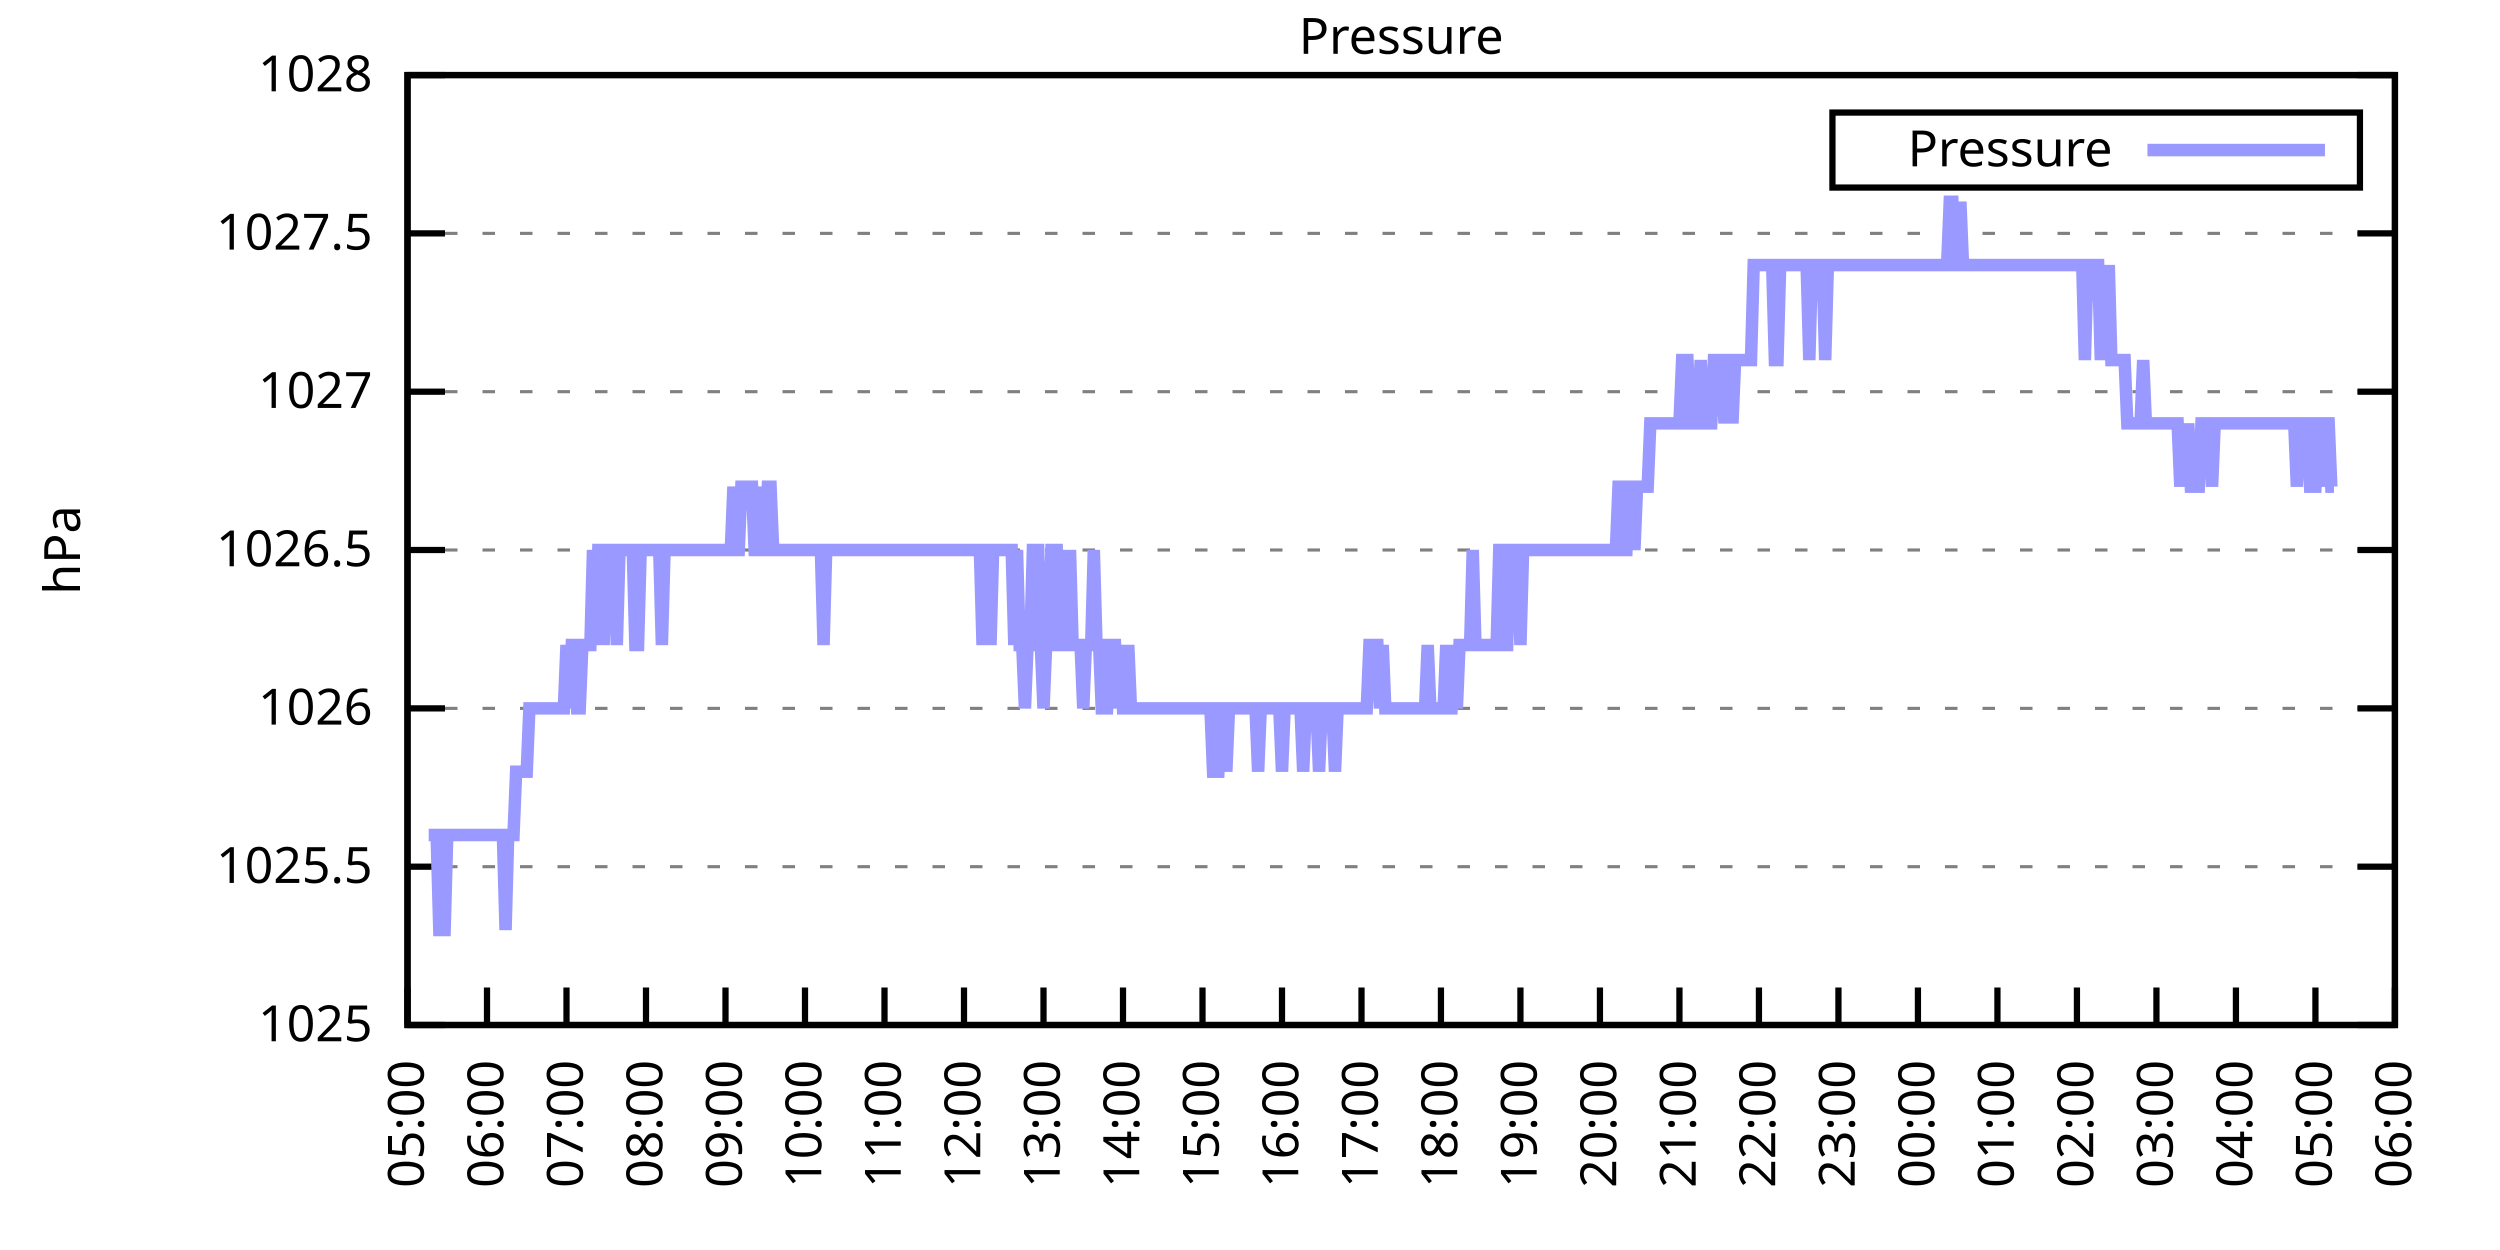
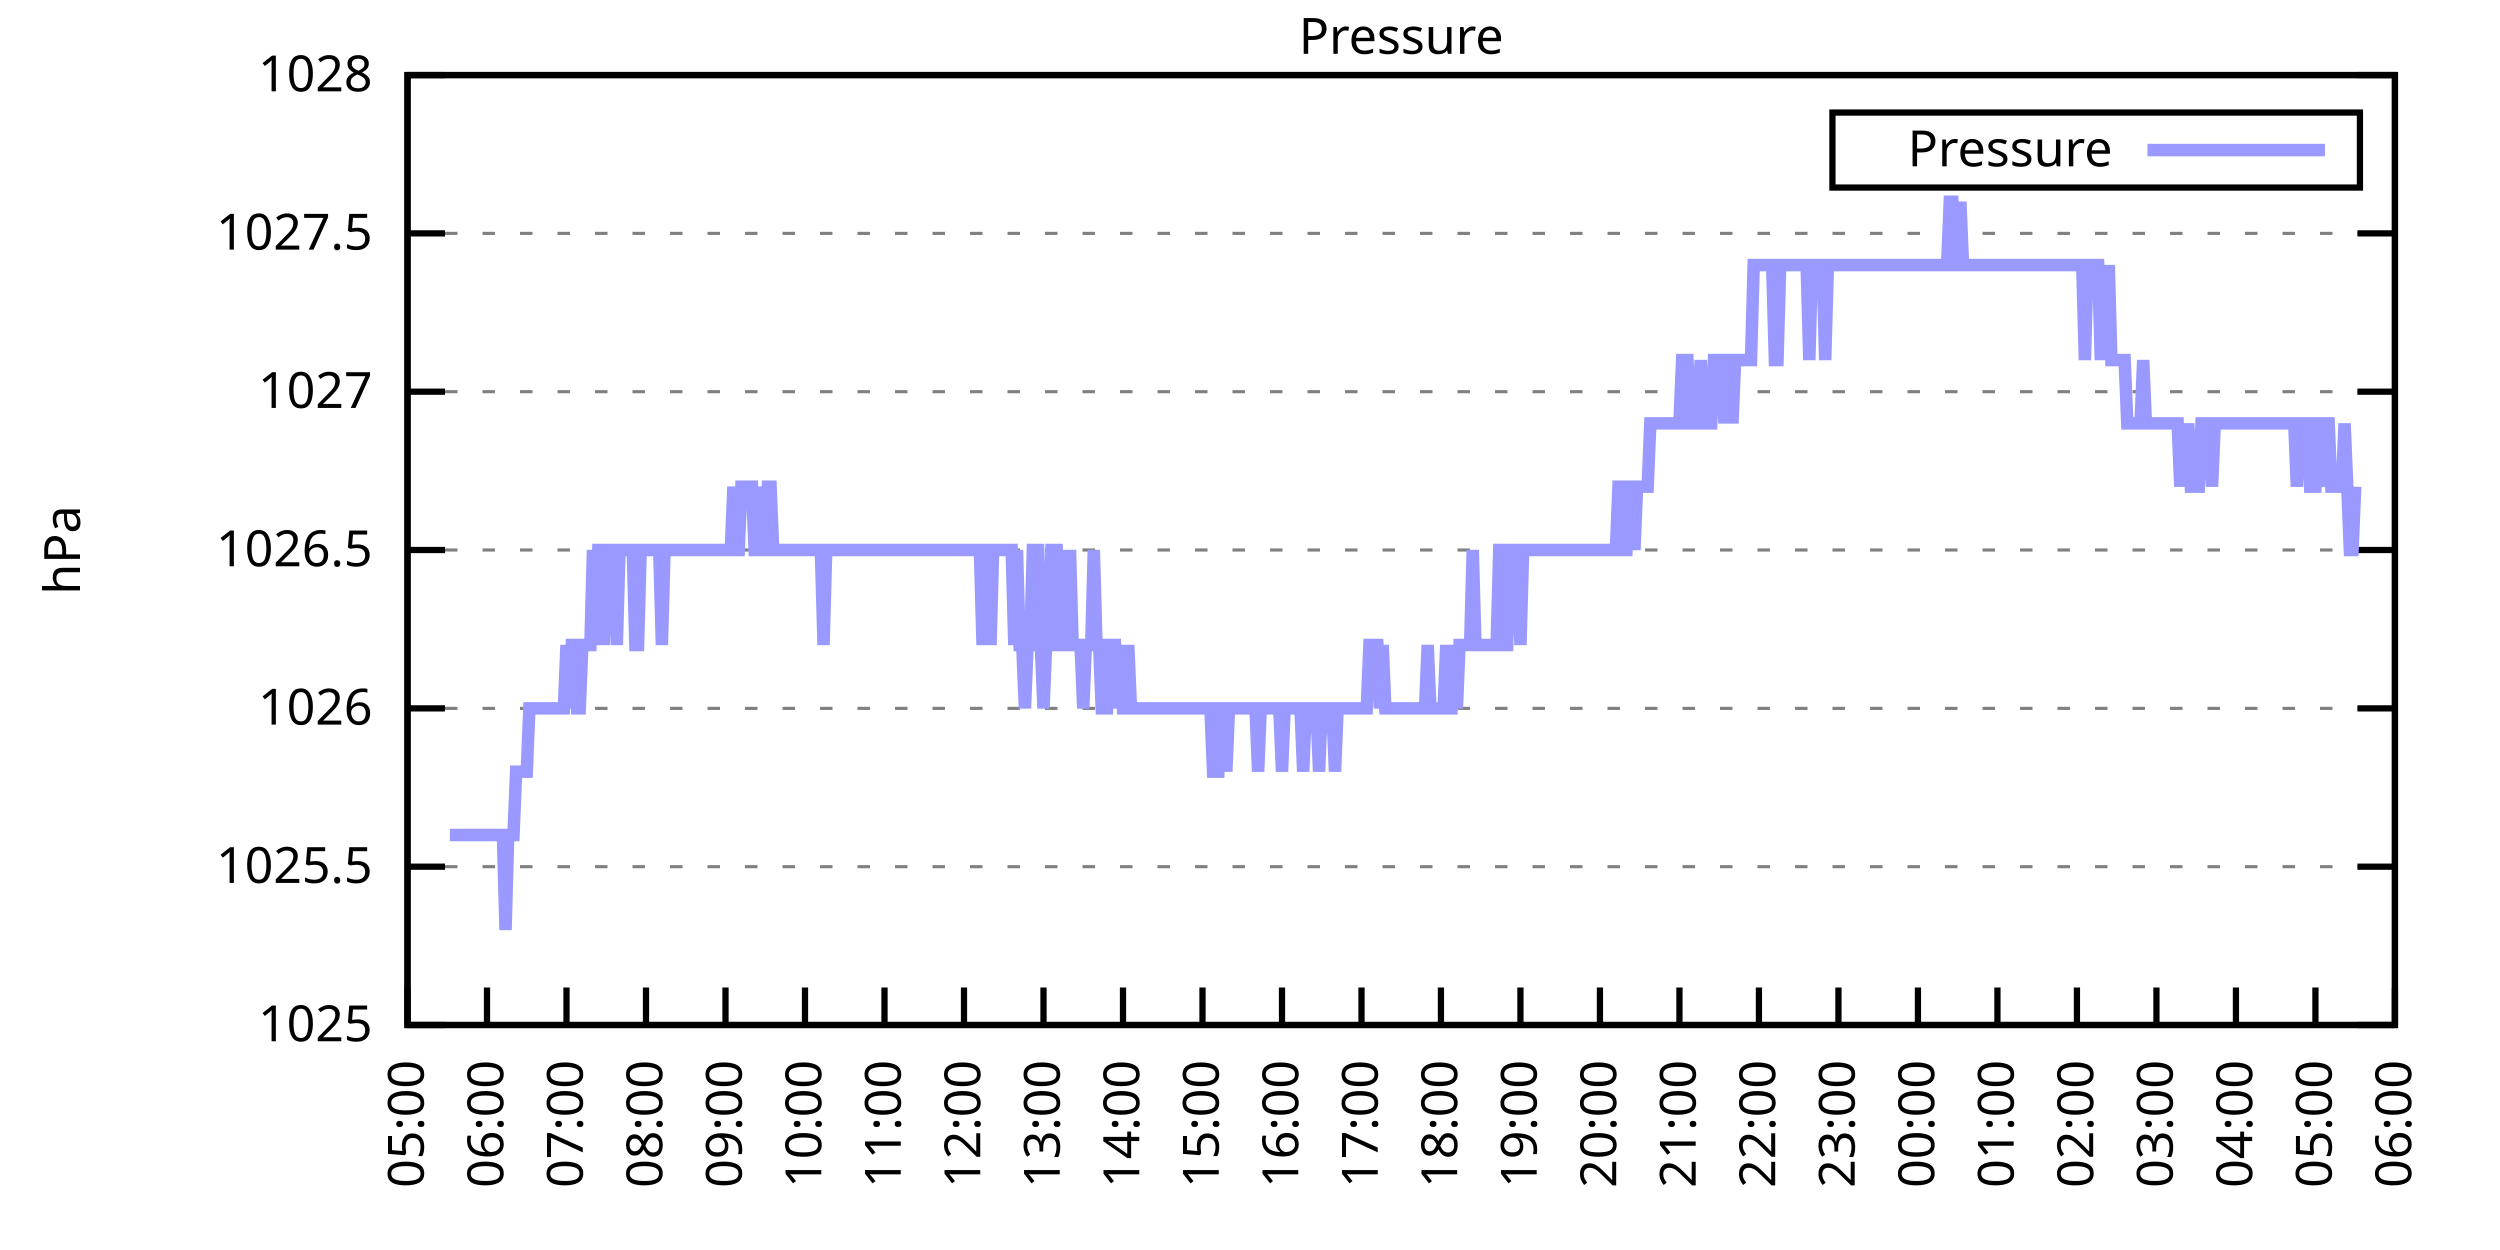
<svg xmlns="http://www.w3.org/2000/svg" xmlns:xlink="http://www.w3.org/1999/xlink" width="400" height="200" viewBox="0 0 400 200">
  <g id="gnuplot_canvas">
    <rect x="0" y="0" width="400" height="200" fill="none" />
    <defs>
      <circle id="gpDot" r="0.5" stroke-width="0.5" stroke="currentColor" />
      <path id="gpPt0" stroke-width="0.333" stroke="currentColor" d="M-1,0 h2 M0,-1 v2" />
      <path id="gpPt1" stroke-width="0.333" stroke="currentColor" d="M-1,-1 L1,1 M1,-1 L-1,1" />
      <path id="gpPt2" stroke-width="0.333" stroke="currentColor" d="M-1,0 L1,0 M0,-1 L0,1 M-1,-1 L1,1 M-1,1 L1,-1" />
      <rect id="gpPt3" stroke-width="0.333" stroke="currentColor" x="-1" y="-1" width="2" height="2" />
      <rect id="gpPt4" stroke-width="0.333" stroke="currentColor" fill="currentColor" x="-1" y="-1" width="2" height="2" />
      <circle id="gpPt5" stroke-width="0.333" stroke="currentColor" cx="0" cy="0" r="1" />
      <use xlink:href="#gpPt5" id="gpPt6" fill="currentColor" stroke="none" />
      <path id="gpPt7" stroke-width="0.333" stroke="currentColor" d="M0,-1.33 L-1.33,0.67 L1.33,0.67 z" />
      <use xlink:href="#gpPt7" id="gpPt8" fill="currentColor" stroke="none" />
      <use xlink:href="#gpPt7" id="gpPt9" stroke="currentColor" transform="rotate(180)" />
      <use xlink:href="#gpPt9" id="gpPt10" fill="currentColor" stroke="none" />
      <use xlink:href="#gpPt3" id="gpPt11" stroke="currentColor" transform="rotate(45)" />
      <use xlink:href="#gpPt11" id="gpPt12" fill="currentColor" stroke="none" />
      <path id="gpPt13" stroke-width="0.333" stroke="currentColor" d="M0,1.330 L1.265,0.411 L0.782,-1.067 L-0.782,-1.076 L-1.265,0.411 z" />
      <use xlink:href="#gpPt13" id="gpPt14" fill="currentColor" stroke="none" />
      <filter id="textbox" filterUnits="objectBoundingBox" x="0" y="0" height="1" width="1">
        <feFlood flood-color="white" flood-opacity="1" result="bgnd" />
        <feComposite in="SourceGraphic" in2="bgnd" operator="atop" />
      </filter>
      <filter id="greybox" filterUnits="objectBoundingBox" x="0" y="0" height="1" width="1">
        <feFlood flood-color="lightgrey" flood-opacity="1" result="grey" />
        <feComposite in="SourceGraphic" in2="grey" operator="atop" />
      </filter>
    </defs>
    <g fill="none" color="white" stroke="currentColor" stroke-width="1.00" stroke-linecap="butt" stroke-linejoin="miter">
</g>
    <g fill="none" color="black" stroke="currentColor" stroke-width="1.00" stroke-linecap="butt" stroke-linejoin="miter">
      <g stroke="none" shape-rendering="crispEdges">
        <polygon fill="rgb(255, 255, 255)" points="65.20,164.00 383.18,164.00 383.18,12.02 65.20,12.02 " />
      </g>
    </g>
    <g fill="none" color="black" stroke="currentColor" stroke-width="1.00" stroke-linecap="butt" stroke-linejoin="miter">
</g>
    <g fill="none" color="black" stroke="black" stroke-width="0.50" stroke-linecap="butt" stroke-linejoin="miter">
</g>
    <g fill="none" color="gray" stroke="currentColor" stroke-width="0.50" stroke-linecap="butt" stroke-linejoin="miter">
      <path stroke="gray" stroke-dasharray="2,4" class="gridline" d="M65.20,164.00 L383.19,164.00  " />
    </g>
    <g fill="none" color="gray" stroke="gray" stroke-width="1.00" stroke-linecap="butt" stroke-linejoin="miter">
</g>
    <g fill="none" color="black" stroke="currentColor" stroke-width="1.00" stroke-linecap="butt" stroke-linejoin="miter">
      <path stroke="black" d="M65.20,164.00 L71.20,164.00 M383.19,164.00 L377.19,164.00  " />
      <g transform="translate(59.60,166.60)" stroke="none" fill="black" font-family="Sans" font-size="8.00" text-anchor="end">
        <text>
          <tspan font-family="Sans"> 1025</tspan>
        </text>
      </g>
    </g>
    <g fill="none" color="black" stroke="currentColor" stroke-width="1.00" stroke-linecap="butt" stroke-linejoin="miter">
</g>
    <g fill="none" color="black" stroke="black" stroke-width="0.50" stroke-linecap="butt" stroke-linejoin="miter">
</g>
    <g fill="none" color="gray" stroke="currentColor" stroke-width="0.50" stroke-linecap="butt" stroke-linejoin="miter">
      <path stroke="gray" stroke-dasharray="2,4" class="gridline" d="M65.20,138.67 L383.19,138.67  " />
    </g>
    <g fill="none" color="gray" stroke="gray" stroke-width="1.00" stroke-linecap="butt" stroke-linejoin="miter">
</g>
    <g fill="none" color="black" stroke="currentColor" stroke-width="1.00" stroke-linecap="butt" stroke-linejoin="miter">
      <path stroke="black" d="M65.20,138.67 L71.20,138.67 M383.19,138.67 L377.19,138.67  " />
      <g transform="translate(59.60,141.27)" stroke="none" fill="black" font-family="Sans" font-size="8.00" text-anchor="end">
        <text>
          <tspan font-family="Sans"> 1025.5</tspan>
        </text>
      </g>
    </g>
    <g fill="none" color="black" stroke="currentColor" stroke-width="1.00" stroke-linecap="butt" stroke-linejoin="miter">
</g>
    <g fill="none" color="black" stroke="black" stroke-width="0.50" stroke-linecap="butt" stroke-linejoin="miter">
</g>
    <g fill="none" color="gray" stroke="currentColor" stroke-width="0.50" stroke-linecap="butt" stroke-linejoin="miter">
      <path stroke="gray" stroke-dasharray="2,4" class="gridline" d="M65.20,113.34 L383.19,113.34  " />
    </g>
    <g fill="none" color="gray" stroke="gray" stroke-width="1.00" stroke-linecap="butt" stroke-linejoin="miter">
</g>
    <g fill="none" color="black" stroke="currentColor" stroke-width="1.00" stroke-linecap="butt" stroke-linejoin="miter">
      <path stroke="black" d="M65.20,113.34 L71.20,113.34 M383.19,113.34 L377.19,113.34  " />
      <g transform="translate(59.60,115.94)" stroke="none" fill="black" font-family="Sans" font-size="8.00" text-anchor="end">
        <text>
          <tspan font-family="Sans"> 1026</tspan>
        </text>
      </g>
    </g>
    <g fill="none" color="black" stroke="currentColor" stroke-width="1.00" stroke-linecap="butt" stroke-linejoin="miter">
</g>
    <g fill="none" color="black" stroke="black" stroke-width="0.50" stroke-linecap="butt" stroke-linejoin="miter">
</g>
    <g fill="none" color="gray" stroke="currentColor" stroke-width="0.50" stroke-linecap="butt" stroke-linejoin="miter">
      <path stroke="gray" stroke-dasharray="2,4" class="gridline" d="M65.20,88.00 L383.19,88.00  " />
    </g>
    <g fill="none" color="gray" stroke="gray" stroke-width="1.00" stroke-linecap="butt" stroke-linejoin="miter">
</g>
    <g fill="none" color="black" stroke="currentColor" stroke-width="1.00" stroke-linecap="butt" stroke-linejoin="miter">
      <path stroke="black" d="M65.20,88.00 L71.20,88.00 M383.19,88.00 L377.19,88.00  " />
      <g transform="translate(59.60,90.60)" stroke="none" fill="black" font-family="Sans" font-size="8.00" text-anchor="end">
        <text>
          <tspan font-family="Sans"> 1026.5</tspan>
        </text>
      </g>
    </g>
    <g fill="none" color="black" stroke="currentColor" stroke-width="1.00" stroke-linecap="butt" stroke-linejoin="miter">
</g>
    <g fill="none" color="black" stroke="black" stroke-width="0.50" stroke-linecap="butt" stroke-linejoin="miter">
</g>
    <g fill="none" color="gray" stroke="currentColor" stroke-width="0.50" stroke-linecap="butt" stroke-linejoin="miter">
      <path stroke="gray" stroke-dasharray="2,4" class="gridline" d="M65.20,62.67 L383.19,62.67  " />
    </g>
    <g fill="none" color="gray" stroke="gray" stroke-width="1.00" stroke-linecap="butt" stroke-linejoin="miter">
</g>
    <g fill="none" color="black" stroke="currentColor" stroke-width="1.00" stroke-linecap="butt" stroke-linejoin="miter">
      <path stroke="black" d="M65.20,62.67 L71.20,62.67 M383.19,62.67 L377.19,62.67  " />
      <g transform="translate(59.60,65.27)" stroke="none" fill="black" font-family="Sans" font-size="8.00" text-anchor="end">
        <text>
          <tspan font-family="Sans"> 1027</tspan>
        </text>
      </g>
    </g>
    <g fill="none" color="black" stroke="currentColor" stroke-width="1.00" stroke-linecap="butt" stroke-linejoin="miter">
</g>
    <g fill="none" color="black" stroke="black" stroke-width="0.50" stroke-linecap="butt" stroke-linejoin="miter">
</g>
    <g fill="none" color="gray" stroke="currentColor" stroke-width="0.50" stroke-linecap="butt" stroke-linejoin="miter">
      <path stroke="gray" stroke-dasharray="2,4" class="gridline" d="M65.20,37.34 L383.19,37.34  " />
    </g>
    <g fill="none" color="gray" stroke="gray" stroke-width="1.00" stroke-linecap="butt" stroke-linejoin="miter">
</g>
    <g fill="none" color="black" stroke="currentColor" stroke-width="1.00" stroke-linecap="butt" stroke-linejoin="miter">
      <path stroke="black" d="M65.20,37.34 L71.20,37.34 M383.19,37.34 L377.19,37.34  " />
      <g transform="translate(59.60,39.94)" stroke="none" fill="black" font-family="Sans" font-size="8.00" text-anchor="end">
        <text>
          <tspan font-family="Sans"> 1027.5</tspan>
        </text>
      </g>
    </g>
    <g fill="none" color="black" stroke="currentColor" stroke-width="1.00" stroke-linecap="butt" stroke-linejoin="miter">
</g>
    <g fill="none" color="black" stroke="black" stroke-width="0.50" stroke-linecap="butt" stroke-linejoin="miter">
</g>
    <g fill="none" color="gray" stroke="currentColor" stroke-width="0.50" stroke-linecap="butt" stroke-linejoin="miter">
      <path stroke="gray" stroke-dasharray="2,4" class="gridline" d="M65.20,12.01 L383.19,12.01  " />
    </g>
    <g fill="none" color="gray" stroke="gray" stroke-width="1.00" stroke-linecap="butt" stroke-linejoin="miter">
</g>
    <g fill="none" color="black" stroke="currentColor" stroke-width="1.00" stroke-linecap="butt" stroke-linejoin="miter">
      <path stroke="black" d="M65.20,12.01 L71.20,12.01 M383.19,12.01 L377.19,12.01  " />
      <g transform="translate(59.60,14.61)" stroke="none" fill="black" font-family="Sans" font-size="8.00" text-anchor="end">
        <text>
          <tspan font-family="Sans"> 1028</tspan>
        </text>
      </g>
    </g>
    <g fill="none" color="black" stroke="currentColor" stroke-width="1.00" stroke-linecap="butt" stroke-linejoin="miter">
      <path stroke="black" d="M65.20,164.00 L65.20,158.00  " />
      <g transform="translate(67.80,169.60) rotate(270.00)" stroke="none" fill="black" font-family="Sans" font-size="8.00" text-anchor="end">
        <text>
          <tspan font-family="Sans">05:00</tspan>
        </text>
      </g>
    </g>
    <g fill="none" color="black" stroke="currentColor" stroke-width="1.00" stroke-linecap="butt" stroke-linejoin="miter">
      <path stroke="black" d="M77.92,164.00 L77.92,158.00  " />
      <g transform="translate(80.52,169.60) rotate(270.00)" stroke="none" fill="black" font-family="Sans" font-size="8.00" text-anchor="end">
        <text>
          <tspan font-family="Sans">06:00</tspan>
        </text>
      </g>
    </g>
    <g fill="none" color="black" stroke="currentColor" stroke-width="1.00" stroke-linecap="butt" stroke-linejoin="miter">
      <path stroke="black" d="M90.64,164.00 L90.64,158.00  " />
      <g transform="translate(93.24,169.60) rotate(270.00)" stroke="none" fill="black" font-family="Sans" font-size="8.00" text-anchor="end">
        <text>
          <tspan font-family="Sans">07:00</tspan>
        </text>
      </g>
    </g>
    <g fill="none" color="black" stroke="currentColor" stroke-width="1.00" stroke-linecap="butt" stroke-linejoin="miter">
      <path stroke="black" d="M103.36,164.00 L103.36,158.00  " />
      <g transform="translate(105.96,169.60) rotate(270.00)" stroke="none" fill="black" font-family="Sans" font-size="8.00" text-anchor="end">
        <text>
          <tspan font-family="Sans">08:00</tspan>
        </text>
      </g>
    </g>
    <g fill="none" color="black" stroke="currentColor" stroke-width="1.00" stroke-linecap="butt" stroke-linejoin="miter">
      <path stroke="black" d="M116.08,164.00 L116.08,158.00  " />
      <g transform="translate(118.68,169.60) rotate(270.00)" stroke="none" fill="black" font-family="Sans" font-size="8.00" text-anchor="end">
        <text>
          <tspan font-family="Sans">09:00</tspan>
        </text>
      </g>
    </g>
    <g fill="none" color="black" stroke="currentColor" stroke-width="1.00" stroke-linecap="butt" stroke-linejoin="miter">
      <path stroke="black" d="M128.80,164.00 L128.80,158.00  " />
      <g transform="translate(131.40,169.60) rotate(270.00)" stroke="none" fill="black" font-family="Sans" font-size="8.00" text-anchor="end">
        <text>
          <tspan font-family="Sans">10:00</tspan>
        </text>
      </g>
    </g>
    <g fill="none" color="black" stroke="currentColor" stroke-width="1.00" stroke-linecap="butt" stroke-linejoin="miter">
      <path stroke="black" d="M141.52,164.00 L141.52,158.00  " />
      <g transform="translate(144.12,169.60) rotate(270.00)" stroke="none" fill="black" font-family="Sans" font-size="8.00" text-anchor="end">
        <text>
          <tspan font-family="Sans">11:00</tspan>
        </text>
      </g>
    </g>
    <g fill="none" color="black" stroke="currentColor" stroke-width="1.00" stroke-linecap="butt" stroke-linejoin="miter">
      <path stroke="black" d="M154.24,164.00 L154.24,158.00  " />
      <g transform="translate(156.84,169.60) rotate(270.00)" stroke="none" fill="black" font-family="Sans" font-size="8.00" text-anchor="end">
        <text>
          <tspan font-family="Sans">12:00</tspan>
        </text>
      </g>
    </g>
    <g fill="none" color="black" stroke="currentColor" stroke-width="1.00" stroke-linecap="butt" stroke-linejoin="miter">
      <path stroke="black" d="M166.96,164.00 L166.96,158.00  " />
      <g transform="translate(169.56,169.60) rotate(270.00)" stroke="none" fill="black" font-family="Sans" font-size="8.00" text-anchor="end">
        <text>
          <tspan font-family="Sans">13:00</tspan>
        </text>
      </g>
    </g>
    <g fill="none" color="black" stroke="currentColor" stroke-width="1.00" stroke-linecap="butt" stroke-linejoin="miter">
      <path stroke="black" d="M179.68,164.00 L179.68,158.00  " />
      <g transform="translate(182.28,169.60) rotate(270.00)" stroke="none" fill="black" font-family="Sans" font-size="8.00" text-anchor="end">
        <text>
          <tspan font-family="Sans">14:00</tspan>
        </text>
      </g>
    </g>
    <g fill="none" color="black" stroke="currentColor" stroke-width="1.00" stroke-linecap="butt" stroke-linejoin="miter">
      <path stroke="black" d="M192.40,164.00 L192.40,158.00  " />
      <g transform="translate(195.00,169.60) rotate(270.00)" stroke="none" fill="black" font-family="Sans" font-size="8.00" text-anchor="end">
        <text>
          <tspan font-family="Sans">15:00</tspan>
        </text>
      </g>
    </g>
    <g fill="none" color="black" stroke="currentColor" stroke-width="1.00" stroke-linecap="butt" stroke-linejoin="miter">
      <path stroke="black" d="M205.12,164.00 L205.12,158.00  " />
      <g transform="translate(207.72,169.60) rotate(270.00)" stroke="none" fill="black" font-family="Sans" font-size="8.00" text-anchor="end">
        <text>
          <tspan font-family="Sans">16:00</tspan>
        </text>
      </g>
    </g>
    <g fill="none" color="black" stroke="currentColor" stroke-width="1.00" stroke-linecap="butt" stroke-linejoin="miter">
      <path stroke="black" d="M217.84,164.00 L217.84,158.00  " />
      <g transform="translate(220.44,169.60) rotate(270.00)" stroke="none" fill="black" font-family="Sans" font-size="8.00" text-anchor="end">
        <text>
          <tspan font-family="Sans">17:00</tspan>
        </text>
      </g>
    </g>
    <g fill="none" color="black" stroke="currentColor" stroke-width="1.00" stroke-linecap="butt" stroke-linejoin="miter">
      <path stroke="black" d="M230.55,164.00 L230.55,158.00  " />
      <g transform="translate(233.15,169.60) rotate(270.00)" stroke="none" fill="black" font-family="Sans" font-size="8.00" text-anchor="end">
        <text>
          <tspan font-family="Sans">18:00</tspan>
        </text>
      </g>
    </g>
    <g fill="none" color="black" stroke="currentColor" stroke-width="1.00" stroke-linecap="butt" stroke-linejoin="miter">
      <path stroke="black" d="M243.27,164.00 L243.27,158.00  " />
      <g transform="translate(245.87,169.60) rotate(270.00)" stroke="none" fill="black" font-family="Sans" font-size="8.00" text-anchor="end">
        <text>
          <tspan font-family="Sans">19:00</tspan>
        </text>
      </g>
    </g>
    <g fill="none" color="black" stroke="currentColor" stroke-width="1.00" stroke-linecap="butt" stroke-linejoin="miter">
      <path stroke="black" d="M255.99,164.00 L255.99,158.00  " />
      <g transform="translate(258.59,169.60) rotate(270.00)" stroke="none" fill="black" font-family="Sans" font-size="8.00" text-anchor="end">
        <text>
          <tspan font-family="Sans">20:00</tspan>
        </text>
      </g>
    </g>
    <g fill="none" color="black" stroke="currentColor" stroke-width="1.00" stroke-linecap="butt" stroke-linejoin="miter">
      <path stroke="black" d="M268.71,164.00 L268.71,158.00  " />
      <g transform="translate(271.31,169.60) rotate(270.00)" stroke="none" fill="black" font-family="Sans" font-size="8.00" text-anchor="end">
        <text>
          <tspan font-family="Sans">21:00</tspan>
        </text>
      </g>
    </g>
    <g fill="none" color="black" stroke="currentColor" stroke-width="1.00" stroke-linecap="butt" stroke-linejoin="miter">
      <path stroke="black" d="M281.43,164.00 L281.43,158.00  " />
      <g transform="translate(284.03,169.60) rotate(270.00)" stroke="none" fill="black" font-family="Sans" font-size="8.00" text-anchor="end">
        <text>
          <tspan font-family="Sans">22:00</tspan>
        </text>
      </g>
    </g>
    <g fill="none" color="black" stroke="currentColor" stroke-width="1.00" stroke-linecap="butt" stroke-linejoin="miter">
      <path stroke="black" d="M294.15,164.00 L294.15,158.00  " />
      <g transform="translate(296.75,169.60) rotate(270.00)" stroke="none" fill="black" font-family="Sans" font-size="8.00" text-anchor="end">
        <text>
          <tspan font-family="Sans">23:00</tspan>
        </text>
      </g>
    </g>
    <g fill="none" color="black" stroke="currentColor" stroke-width="1.00" stroke-linecap="butt" stroke-linejoin="miter">
      <path stroke="black" d="M306.87,164.00 L306.87,158.00  " />
      <g transform="translate(309.47,169.60) rotate(270.00)" stroke="none" fill="black" font-family="Sans" font-size="8.00" text-anchor="end">
        <text>
          <tspan font-family="Sans">00:00</tspan>
        </text>
      </g>
    </g>
    <g fill="none" color="black" stroke="currentColor" stroke-width="1.00" stroke-linecap="butt" stroke-linejoin="miter">
      <path stroke="black" d="M319.59,164.00 L319.59,158.00  " />
      <g transform="translate(322.19,169.60) rotate(270.00)" stroke="none" fill="black" font-family="Sans" font-size="8.00" text-anchor="end">
        <text>
          <tspan font-family="Sans">01:00</tspan>
        </text>
      </g>
    </g>
    <g fill="none" color="black" stroke="currentColor" stroke-width="1.00" stroke-linecap="butt" stroke-linejoin="miter">
      <path stroke="black" d="M332.31,164.00 L332.31,158.00  " />
      <g transform="translate(334.91,169.60) rotate(270.00)" stroke="none" fill="black" font-family="Sans" font-size="8.00" text-anchor="end">
        <text>
          <tspan font-family="Sans">02:00</tspan>
        </text>
      </g>
    </g>
    <g fill="none" color="black" stroke="currentColor" stroke-width="1.00" stroke-linecap="butt" stroke-linejoin="miter">
      <path stroke="black" d="M345.03,164.00 L345.03,158.00  " />
      <g transform="translate(347.63,169.60) rotate(270.00)" stroke="none" fill="black" font-family="Sans" font-size="8.00" text-anchor="end">
        <text>
          <tspan font-family="Sans">03:00</tspan>
        </text>
      </g>
    </g>
    <g fill="none" color="black" stroke="currentColor" stroke-width="1.00" stroke-linecap="butt" stroke-linejoin="miter">
      <path stroke="black" d="M357.75,164.00 L357.75,158.00  " />
      <g transform="translate(360.35,169.60) rotate(270.00)" stroke="none" fill="black" font-family="Sans" font-size="8.00" text-anchor="end">
        <text>
          <tspan font-family="Sans">04:00</tspan>
        </text>
      </g>
    </g>
    <g fill="none" color="black" stroke="currentColor" stroke-width="1.00" stroke-linecap="butt" stroke-linejoin="miter">
      <path stroke="black" d="M370.47,164.00 L370.47,158.00  " />
      <g transform="translate(373.07,169.60) rotate(270.00)" stroke="none" fill="black" font-family="Sans" font-size="8.00" text-anchor="end">
        <text>
          <tspan font-family="Sans">05:00</tspan>
        </text>
      </g>
    </g>
    <g fill="none" color="black" stroke="currentColor" stroke-width="1.00" stroke-linecap="butt" stroke-linejoin="miter">
      <path stroke="black" d="M383.19,164.00 L383.19,158.00  " />
      <g transform="translate(385.79,169.60) rotate(270.00)" stroke="none" fill="black" font-family="Sans" font-size="8.00" text-anchor="end">
        <text>
          <tspan font-family="Sans">06:00</tspan>
        </text>
      </g>
    </g>
    <g fill="none" color="black" stroke="currentColor" stroke-width="1.00" stroke-linecap="butt" stroke-linejoin="miter">
</g>
    <g fill="none" color="black" stroke="currentColor" stroke-width="1.00" stroke-linecap="butt" stroke-linejoin="miter">
      <path stroke="black" d="M65.20,12.01 L65.20,164.00 L383.19,164.00 L383.19,12.01 L65.20,12.01 Z  " />
    </g>
    <g fill="none" color="black" stroke="currentColor" stroke-width="1.00" stroke-linecap="butt" stroke-linejoin="miter">
</g>
    <g fill="none" color="black" stroke="currentColor" stroke-width="1.00" stroke-linecap="butt" stroke-linejoin="miter">
      <path stroke="black" d="M293.19,30.01 L293.19,18.01 L377.59,18.01 L377.59,30.01 L293.19,30.01 Z  " />
    </g>
    <g id="Pressure_plot_1">
      <g fill="none" color="white" stroke="black" stroke-width="2.00" stroke-linecap="butt" stroke-linejoin="miter">
</g>
      <g fill="none" color="black" stroke="currentColor" stroke-width="2.00" stroke-linecap="butt" stroke-linejoin="miter">
        <g transform="translate(337.99,26.61)" stroke="none" fill="black" font-family="Sans" font-size="8.00" text-anchor="end">
          <text>
            <tspan font-family="Sans">Pressure</tspan>
          </text>
        </g>
      </g>
      <g fill="none" color="black" stroke="currentColor" stroke-width="2.00" stroke-linecap="butt" stroke-linejoin="miter">
-         <path stroke="rgb(153, 153, 255)" d="M343.59,24.01 L371.99,24.01 M68.59,133.60 L69.02,133.60 L69.44,133.60 L69.86,133.60 L70.29,148.80 L70.71,148.80   L71.14,148.80 L71.56,133.60 L71.98,133.60 L72.41,133.60 L72.83,133.60 L73.26,133.60 L73.68,133.60 L74.10,133.60   L74.53,133.60 L74.95,133.60 L75.38,133.60 L75.80,133.60 L76.22,133.60 L76.65,133.60 L77.07,133.60 L77.50,133.60   L77.92,133.60 L78.34,133.60 L78.77,133.60 L79.19,133.60 L79.62,133.60 L80.04,133.60 L80.46,133.60 L80.89,148.80   L81.31,133.60 L81.74,133.60 L82.16,133.60 L82.58,123.47 L83.01,123.47 L83.43,123.47 L83.86,123.47 L84.28,123.47   L84.70,113.34 L85.13,113.34 L85.55,113.34 L85.98,113.34 L86.40,113.34 L86.82,113.34 L87.25,113.34 L87.67,113.34   L88.10,113.34 L88.52,113.34 L88.94,113.34 L89.37,113.34 L89.79,113.34 L90.22,113.34 L90.64,103.20 L91.06,113.34   L91.49,103.20 L91.91,103.20 L92.34,113.34 L92.76,113.34 L93.18,103.20 L93.61,103.20 L94.03,103.20 L94.46,103.20   L94.88,88.00 L95.30,103.20 L95.73,88.00 L96.15,88.00 L96.58,103.20 L97.00,88.00 L97.42,88.00 L97.85,88.00   L98.27,88.00 L98.69,103.20 L99.12,88.00 L99.54,88.00 L99.97,88.00 L100.39,88.00 L100.81,88.00 L101.24,88.00   L101.66,103.20 L102.09,103.20 L102.51,88.00 L102.93,88.00 L103.36,88.00 L103.78,88.00 L104.21,88.00 L104.63,88.00   L105.05,88.00 L105.48,88.00 L105.90,103.20 L106.33,88.00 L106.75,88.00 L107.17,88.00 L107.60,88.00 L108.02,88.00   L108.45,88.00 L108.87,88.00 L109.29,88.00 L109.72,88.00 L110.14,88.00 L110.57,88.00 L110.99,88.00 L111.41,88.00   L111.84,88.00 L112.26,88.00 L112.69,88.00 L113.11,88.00 L113.53,88.00 L113.96,88.00 L114.38,88.00 L114.81,88.00   L115.23,88.00 L115.65,88.00 L116.08,88.00 L116.50,88.00 L116.93,88.00 L117.35,77.87 L117.77,88.00 L118.20,88.00   L118.62,77.87 L119.05,77.87 L119.47,77.87 L119.89,77.87 L120.32,77.87 L120.74,88.00 L121.17,88.00 L121.59,77.87   L122.01,88.00 L122.44,88.00 L122.86,77.87 L123.29,77.87 L123.71,88.00 L124.13,88.00 L124.56,88.00 L124.98,88.00   L125.41,88.00 L125.83,88.00 L126.25,88.00 L126.68,88.00 L127.10,88.00 L127.53,88.00 L127.95,88.00 L128.37,88.00   L128.80,88.00 L129.22,88.00 L129.65,88.00 L130.07,88.00 L130.49,88.00 L130.92,88.00 L131.34,88.00 L131.77,103.20   L132.19,88.00 L132.61,88.00 L133.04,88.00 L133.46,88.00 L133.89,88.00 L134.31,88.00 L134.73,88.00 L135.16,88.00   L135.58,88.00 L136.01,88.00 L136.43,88.00 L136.85,88.00 L137.28,88.00 L137.70,88.00 L138.13,88.00 L138.55,88.00   L138.97,88.00 L139.40,88.00 L139.82,88.00 L140.25,88.00 L140.67,88.00 L141.09,88.00 L141.52,88.00 L141.94,88.00   L142.37,88.00 L142.79,88.00 L143.21,88.00 L143.64,88.00 L144.06,88.00 L144.49,88.00 L144.91,88.00 L145.33,88.00   L145.76,88.00 L146.18,88.00 L146.61,88.00 L147.03,88.00 L147.45,88.00 L147.88,88.00 L148.30,88.00 L148.73,88.00   L149.15,88.00 L149.57,88.00 L150.00,88.00 L150.42,88.00 L150.85,88.00 L151.27,88.00 L151.69,88.00 L152.12,88.00   L152.54,88.00 L152.97,88.00 L153.39,88.00 L153.81,88.00 L154.24,88.00 L154.66,88.00 L155.09,88.00 L155.51,88.00   L155.93,88.00 L156.36,88.00 L156.78,88.00 L157.21,103.20 L157.63,88.00 L158.05,88.00 L158.48,103.20 L158.90,88.00   L159.33,88.00 L159.75,88.00 L160.17,88.00 L160.60,88.00 L161.02,88.00 L161.44,88.00 L161.87,88.00 L162.29,103.20   L162.72,88.00 L163.14,103.20 L163.56,103.20 L163.99,113.34 L164.41,103.20 L164.84,103.20 L165.26,88.00 L165.68,88.00   L166.11,88.00 L166.53,103.20 L166.96,113.34 L167.38,103.20 L167.80,103.20 L168.23,88.00 L168.65,88.00 L169.08,88.00   L169.50,103.20 L169.92,103.20 L170.35,88.00 L170.77,103.20 L171.20,88.00 L171.62,103.20 L172.04,103.20 L172.47,103.20   L172.89,103.20 L173.32,113.34 L173.74,103.20 L174.16,103.20 L174.59,103.20 L175.01,88.00 L175.44,103.20 L175.86,103.20   L176.28,113.34 L176.71,113.34 L177.13,113.34 L177.56,103.20 L177.98,103.20 L178.40,103.20 L178.83,113.34 L179.25,103.20   L179.68,113.34 L180.10,113.34 L180.52,103.20 L180.95,113.34 L181.37,113.34 L181.80,113.34 L182.22,113.34 L182.64,113.34   L183.07,113.34 L183.49,113.34 L183.92,113.34 L184.34,113.34 L184.76,113.34 L185.19,113.34 L185.61,113.34 L186.04,113.34   L186.46,113.34 L186.88,113.34 L187.31,113.34 L187.73,113.34 L188.16,113.34 L188.58,113.34 L189.00,113.34 L189.43,113.34   L189.85,113.34 L190.28,113.34 L190.70,113.34 L191.12,113.34 L191.55,113.34 L191.97,113.34 L192.40,113.34 L192.82,113.34   L193.24,113.34 L193.67,113.34 L194.09,123.47 L194.52,123.47 L194.94,123.47 L195.36,113.34 L195.79,113.34 L196.21,123.47   L196.64,113.34 L197.06,113.34 L197.48,113.34 L197.91,113.34 L198.33,113.34 L198.76,113.34 L199.18,113.34 L199.60,113.34   L200.03,113.34 L200.45,113.34 L200.88,113.34 L201.30,123.47 L201.72,113.34 L202.15,113.34 L202.57,113.34 L203.00,113.34   L203.42,113.34 L203.84,113.34 L204.27,113.34 L204.69,113.34 L205.12,123.47 L205.54,113.34 L205.96,113.34 L206.39,113.34   L206.81,113.34 L207.24,113.34 L207.66,113.34 L208.08,113.34 L208.51,123.47 L208.93,113.34 L209.36,113.34 L209.78,113.34   L210.20,113.34 L210.63,113.34 L211.05,123.47 L211.48,113.34 L211.90,113.34 L212.32,113.34 L212.75,113.34 L213.17,113.34   L213.60,123.47 L214.02,113.34 L214.44,113.34 L214.87,113.34 L215.29,113.34 L215.72,113.34 L216.14,113.34 L216.56,113.34   L216.99,113.34 L217.41,113.34 L217.84,113.34 L218.26,113.34 L218.68,113.34 L219.11,103.20 L219.53,103.20 L219.96,103.20   L220.38,103.20 L220.80,113.34 L221.23,103.20 L221.65,113.34 L222.08,113.34 L222.50,113.34 L222.92,113.34 L223.35,113.34   L223.77,113.34 L224.20,113.34 L224.62,113.34 L225.04,113.34 L225.47,113.34 L225.89,113.34 L226.31,113.34 L226.74,113.34   L227.16,113.34 L227.59,113.34 L228.01,113.34 L228.43,103.20 L228.86,113.34 L229.28,113.34 L229.71,113.34 L230.13,113.34   L230.55,113.34 L230.98,113.34 L231.40,103.20 L231.83,113.34 L232.25,113.34 L232.67,103.20 L233.10,113.34 L233.52,103.20   L233.95,103.20 L234.37,103.20 L234.79,103.20 L235.22,103.20 L235.64,88.00 L236.07,103.20 L236.49,103.20 L236.91,103.20   L237.34,103.20 L237.76,103.20 L238.19,103.20 L238.61,103.20 L239.03,103.20 L239.46,103.20 L239.88,88.00 L240.31,88.00   L240.73,103.20 L241.15,103.20 L241.58,88.00 L242.00,88.00 L242.43,88.00 L242.85,88.00 L243.27,103.20 L243.70,88.00   L244.12,88.00 L244.55,88.00 L244.97,88.00 L245.39,88.00 L245.82,88.00 L246.24,88.00 L246.67,88.00 L247.09,88.00   L247.51,88.00 L247.94,88.00 L248.36,88.00 L248.79,88.00 L249.21,88.00 L249.63,88.00 L250.06,88.00 L250.48,88.00   L250.91,88.00 L251.33,88.00 L251.75,88.00 L252.18,88.00 L252.60,88.00 L253.03,88.00 L253.45,88.00 L253.87,88.00   L254.30,88.00 L254.72,88.00 L255.15,88.00 L255.57,88.00 L255.99,88.00 L256.42,88.00 L256.84,88.00 L257.27,88.00   L257.69,88.00 L258.11,88.00 L258.54,88.00 L258.96,77.87 L259.39,77.87 L259.81,88.00 L260.23,88.00 L260.66,77.87   L261.08,77.87 L261.51,88.00 L261.93,77.87 L262.35,77.87 L262.78,77.87 L263.20,77.87 L263.63,77.87 L264.05,67.74   L264.47,67.74 L264.90,67.74 L265.32,67.74 L265.75,67.74 L266.17,67.74 L266.59,67.74 L267.02,67.74 L267.44,67.74   L267.87,67.74 L268.29,67.74 L268.71,67.74 L269.14,57.61 L269.56,57.61 L269.99,57.61 L270.41,67.74 L270.83,67.74   L271.26,67.74 L271.68,67.74 L272.11,57.61 L272.53,67.74 L272.95,67.74 L273.38,67.74 L273.80,67.74 L274.23,57.61   L274.65,57.61 L275.07,57.61 L275.50,57.61 L275.92,67.74 L276.35,57.61 L276.77,57.61 L277.19,67.74 L277.62,57.61   L278.04,57.61 L278.47,57.61 L278.89,57.61 L279.31,57.61 L279.74,57.61 L280.16,57.61 L280.59,42.41 L281.01,42.41   L281.43,42.41 L281.86,42.41 L282.28,42.41 L282.71,42.41 L283.13,42.41 L283.55,42.41 L283.98,57.61 L284.40,57.61   L284.83,42.41 L285.25,42.41 L285.67,42.41 L286.10,42.41 L286.52,42.41 L286.95,42.41 L287.37,42.41 L287.79,42.41   L288.22,42.41 L288.64,42.41 L289.06,42.41 L289.49,57.61 L289.91,42.41 L290.34,42.41 L290.76,42.41 L291.18,42.41   L291.61,42.41 L292.03,57.61 L292.46,42.41 L292.88,42.41 L293.30,42.41 L293.73,42.41 L294.15,42.41 L294.58,42.41   L295.00,42.41 L295.42,42.41 L295.85,42.41 L296.27,42.41 L296.70,42.41 L297.12,42.41 L297.54,42.41 L297.97,42.41   L298.39,42.41 L298.82,42.41 L299.24,42.41 L299.66,42.41 L300.09,42.41 L300.51,42.41 L300.94,42.41 L301.36,42.41   L301.78,42.41 L302.21,42.41 L302.63,42.41 L303.06,42.41 L303.48,42.41 L303.90,42.41 L304.33,42.41 L304.75,42.41   L305.18,42.41 L305.60,42.41 L306.02,42.41 L306.45,42.41 L306.87,42.41 L307.30,42.41 L307.72,42.41 L308.14,42.41   L308.57,42.41 L308.99,42.41 L309.42,42.41 L309.84,42.41 L310.26,42.41 L310.69,42.41 L311.11,42.41 L311.54,42.41   L311.96,32.28 L312.38,32.28 L312.81,42.41 L313.23,42.41 L313.66,32.28 L314.08,42.41 L314.50,42.41 L314.93,42.41   L315.35,42.41 L315.78,42.41 L316.20,42.41 L316.62,42.41 L317.05,42.41 L317.47,42.41 L317.90,42.41 L318.32,42.41   L318.74,42.41 L319.17,42.41 L319.59,42.41 L320.02,42.41 L320.44,42.41 L320.86,42.41 L321.29,42.41 L321.71,42.41   L322.14,42.41 L322.56,42.41 L322.98,42.41 L323.41,42.41 L323.83,42.41 L324.26,42.41 L324.68,42.41 L325.10,42.41   L325.53,42.41 L325.95,42.41 L326.38,42.41 L326.80,42.41 L327.22,42.41 L327.65,42.41 L328.07,42.41 L328.50,42.41   L328.92,42.41 L329.34,42.41 L329.77,42.41 L330.19,42.41 L330.62,42.41 L331.04,42.41 L331.46,42.41 L331.89,42.41   L332.31,42.41 L332.74,42.41 L333.16,42.41 L333.58,57.61 L334.01,42.41 L334.43,42.41 L334.86,42.41 L335.28,42.41   L335.70,42.41 L336.13,57.61 L336.55,42.41 L336.98,57.61 L337.40,42.41 L337.82,57.61 L338.25,57.61 L338.67,57.61   L339.10,57.61 L339.52,57.61 L339.94,57.61 L340.37,67.74 L340.79,67.74 L341.22,67.74 L341.64,67.74 L342.06,67.74   L342.49,67.74 L342.91,57.61 L343.34,67.74 L343.76,67.74 L344.18,67.74 L344.61,67.74 L345.03,67.74 L345.46,67.74   L345.88,67.74 L346.30,67.74 L346.73,67.74 L347.15,67.74 L347.58,67.74 L348.00,67.74 L348.42,67.74 L348.85,77.87   L349.27,67.74 L349.70,77.87 L350.12,67.74 L350.54,77.87 L350.97,77.87 L351.39,77.87 L351.81,77.87 L352.24,67.74   L352.66,67.74 L353.09,67.74 L353.51,67.74 L353.93,77.87 L354.36,67.74 L354.78,67.74 L355.21,67.74 L355.63,67.74   L356.05,67.74 L356.48,67.74 L356.90,67.74 L357.33,67.74 L357.75,67.74 L358.17,67.74 L358.60,67.74 L359.02,67.74   L359.45,67.74 L359.87,67.74 L360.29,67.74 L360.72,67.74 L361.14,67.74 L361.57,67.74 L361.99,67.74 L362.41,67.74   L362.84,67.74 L363.26,67.74 L363.69,67.74 L364.11,67.74 L364.53,67.74 L364.96,67.74 L365.38,67.74 L365.81,67.74   L366.23,67.74 L366.65,67.74 L367.08,67.74 L367.50,77.87 L367.93,67.74 L368.35,67.74 L368.77,67.74 L369.20,67.74   L369.62,77.87 L370.05,77.87 L370.47,77.87 L370.89,67.74 L371.32,67.74 L371.74,77.87 L372.17,67.74 L372.59,67.74   L373.01,77.87 L373.44,77.87  " />
+         <path stroke="rgb(153, 153, 255)" d="M343.59,24.01 L371.99,24.01 M71.98,133.60 L72.41,133.60 L72.83,133.60 L73.26,133.60 L73.68,133.60 L74.10,133.60   L74.53,133.60 L74.95,133.60 L75.38,133.60 L75.80,133.60 L76.22,133.60 L76.65,133.60 L77.07,133.60 L77.50,133.60   L77.92,133.60 L78.34,133.60 L78.77,133.60 L79.19,133.60 L79.62,133.60 L80.04,133.60 L80.46,133.60 L80.89,148.80   L81.31,133.60 L81.74,133.60 L82.16,133.60 L82.58,123.47 L83.01,123.47 L83.43,123.47 L83.86,123.47 L84.28,123.47   L84.70,113.34 L85.13,113.34 L85.55,113.34 L85.98,113.34 L86.40,113.34 L86.82,113.34 L87.25,113.34 L87.67,113.34   L88.10,113.34 L88.52,113.34 L88.94,113.34 L89.37,113.34 L89.79,113.34 L90.22,113.34 L90.64,103.20 L91.06,113.34   L91.49,103.20 L91.91,103.20 L92.34,113.34 L92.76,113.34 L93.18,103.20 L93.61,103.20 L94.03,103.20 L94.46,103.20   L94.88,88.00 L95.30,103.20 L95.73,88.00 L96.15,88.00 L96.58,103.20 L97.00,88.00 L97.42,88.00 L97.85,88.00   L98.27,88.00 L98.69,103.20 L99.12,88.00 L99.54,88.00 L99.97,88.00 L100.39,88.00 L100.81,88.00 L101.24,88.00   L101.66,103.20 L102.09,103.20 L102.51,88.00 L102.93,88.00 L103.36,88.00 L103.78,88.00 L104.21,88.00 L104.63,88.00   L105.05,88.00 L105.48,88.00 L105.90,103.20 L106.33,88.00 L106.75,88.00 L107.17,88.00 L107.60,88.00 L108.02,88.00   L108.45,88.00 L108.87,88.00 L109.29,88.00 L109.72,88.00 L110.14,88.00 L110.57,88.00 L110.99,88.00 L111.41,88.00   L111.84,88.00 L112.26,88.00 L112.69,88.00 L113.11,88.00 L113.53,88.00 L113.96,88.00 L114.38,88.00 L114.81,88.00   L115.23,88.00 L115.65,88.00 L116.08,88.00 L116.50,88.00 L116.93,88.00 L117.35,77.87 L117.77,88.00 L118.20,88.00   L118.62,77.87 L119.05,77.87 L119.47,77.87 L119.89,77.87 L120.32,77.87 L120.74,88.00 L121.17,88.00 L121.59,77.87   L122.01,88.00 L122.44,88.00 L122.86,77.87 L123.29,77.87 L123.71,88.00 L124.13,88.00 L124.56,88.00 L124.98,88.00   L125.41,88.00 L125.83,88.00 L126.25,88.00 L126.68,88.00 L127.10,88.00 L127.53,88.00 L127.95,88.00 L128.37,88.00   L128.80,88.00 L129.22,88.00 L129.65,88.00 L130.07,88.00 L130.49,88.00 L130.92,88.00 L131.34,88.00 L131.77,103.20   L132.19,88.00 L132.61,88.00 L133.04,88.00 L133.46,88.00 L133.89,88.00 L134.31,88.00 L134.73,88.00 L135.16,88.00   L135.58,88.00 L136.01,88.00 L136.43,88.00 L136.85,88.00 L137.28,88.00 L137.70,88.00 L138.13,88.00 L138.55,88.00   L138.97,88.00 L139.40,88.00 L139.82,88.00 L140.25,88.00 L140.67,88.00 L141.09,88.00 L141.52,88.00 L141.94,88.00   L142.37,88.00 L142.79,88.00 L143.21,88.00 L143.64,88.00 L144.06,88.00 L144.49,88.00 L144.91,88.00 L145.33,88.00   L145.76,88.00 L146.18,88.00 L146.61,88.00 L147.03,88.00 L147.45,88.00 L147.88,88.00 L148.30,88.00 L148.73,88.00   L149.15,88.00 L149.57,88.00 L150.00,88.00 L150.42,88.00 L150.85,88.00 L151.27,88.00 L151.69,88.00 L152.12,88.00   L152.54,88.00 L152.97,88.00 L153.39,88.00 L153.81,88.00 L154.24,88.00 L154.66,88.00 L155.09,88.00 L155.51,88.00   L155.93,88.00 L156.36,88.00 L156.78,88.00 L157.21,103.20 L157.63,88.00 L158.05,88.00 L158.48,103.20 L158.90,88.00   L159.33,88.00 L159.75,88.00 L160.17,88.00 L160.60,88.00 L161.02,88.00 L161.44,88.00 L161.87,88.00 L162.29,103.20   L162.72,88.00 L163.14,103.20 L163.56,103.20 L163.99,113.34 L164.41,103.20 L164.84,103.20 L165.26,88.00 L165.68,88.00   L166.11,88.00 L166.53,103.20 L166.96,113.34 L167.38,103.20 L167.80,103.20 L168.23,88.00 L168.65,88.00 L169.08,88.00   L169.50,103.20 L169.92,103.20 L170.35,88.00 L170.77,103.20 L171.20,88.00 L171.62,103.20 L172.04,103.20 L172.47,103.20   L172.89,103.20 L173.32,113.34 L173.74,103.20 L174.16,103.20 L174.59,103.20 L175.01,88.00 L175.44,103.20 L175.86,103.20   L176.28,113.34 L176.71,113.34 L177.13,113.34 L177.56,103.20 L177.98,103.20 L178.40,103.20 L178.83,113.34 L179.25,103.20   L179.68,113.34 L180.10,113.34 L180.52,103.20 L180.95,113.34 L181.37,113.34 L181.80,113.34 L182.22,113.34 L182.64,113.34   L183.07,113.34 L183.49,113.34 L183.92,113.34 L184.34,113.34 L184.76,113.34 L185.19,113.34 L185.61,113.34 L186.04,113.34   L186.46,113.34 L186.88,113.34 L187.31,113.34 L187.73,113.34 L188.16,113.34 L188.58,113.34 L189.00,113.34 L189.43,113.34   L189.85,113.34 L190.28,113.34 L190.70,113.34 L191.12,113.34 L191.55,113.34 L191.97,113.34 L192.40,113.34 L192.82,113.34   L193.24,113.34 L193.67,113.34 L194.09,123.47 L194.52,123.47 L194.94,123.47 L195.36,113.34 L195.79,113.34 L196.21,123.47   L196.64,113.34 L197.06,113.34 L197.48,113.34 L197.91,113.34 L198.33,113.34 L198.76,113.34 L199.18,113.34 L199.60,113.34   L200.03,113.34 L200.45,113.34 L200.88,113.34 L201.30,123.47 L201.72,113.34 L202.15,113.34 L202.57,113.34 L203.00,113.34   L203.42,113.34 L203.84,113.34 L204.27,113.34 L204.69,113.34 L205.12,123.47 L205.54,113.34 L205.96,113.34 L206.39,113.34   L206.81,113.34 L207.24,113.34 L207.66,113.34 L208.08,113.34 L208.51,123.47 L208.93,113.34 L209.36,113.34 L209.78,113.34   L210.20,113.34 L210.63,113.34 L211.05,123.47 L211.48,113.34 L211.90,113.34 L212.32,113.34 L212.75,113.34 L213.17,113.34   L213.60,123.47 L214.02,113.34 L214.44,113.34 L214.87,113.34 L215.29,113.34 L215.72,113.34 L216.14,113.34 L216.56,113.34   L216.99,113.34 L217.41,113.34 L217.84,113.34 L218.26,113.34 L218.68,113.34 L219.11,103.20 L219.53,103.20 L219.96,103.20   L220.38,103.20 L220.80,113.34 L221.23,103.20 L221.65,113.34 L222.08,113.34 L222.50,113.34 L222.92,113.34 L223.35,113.34   L223.77,113.34 L224.20,113.34 L224.62,113.34 L225.04,113.34 L225.47,113.34 L225.89,113.34 L226.31,113.34 L226.74,113.34   L227.16,113.34 L227.59,113.34 L228.01,113.34 L228.43,103.20 L228.86,113.34 L229.28,113.34 L229.71,113.34 L230.13,113.34   L230.55,113.34 L230.98,113.34 L231.40,103.20 L231.83,113.34 L232.25,113.34 L232.67,103.20 L233.10,113.34 L233.52,103.20   L233.95,103.20 L234.37,103.20 L234.79,103.20 L235.22,103.20 L235.64,88.00 L236.07,103.20 L236.49,103.20 L236.91,103.20   L237.34,103.20 L237.76,103.20 L238.19,103.20 L238.61,103.20 L239.03,103.20 L239.46,103.20 L239.88,88.00 L240.31,88.00   L240.73,103.20 L241.15,103.20 L241.58,88.00 L242.00,88.00 L242.43,88.00 L242.85,88.00 L243.27,103.20 L243.70,88.00   L244.12,88.00 L244.55,88.00 L244.97,88.00 L245.39,88.00 L245.82,88.00 L246.24,88.00 L246.67,88.00 L247.09,88.00   L247.51,88.00 L247.94,88.00 L248.36,88.00 L248.79,88.00 L249.21,88.00 L249.63,88.00 L250.06,88.00 L250.48,88.00   L250.91,88.00 L251.33,88.00 L251.75,88.00 L252.18,88.00 L252.60,88.00 L253.03,88.00 L253.45,88.00 L253.87,88.00   L254.30,88.00 L254.72,88.00 L255.15,88.00 L255.57,88.00 L255.99,88.00 L256.42,88.00 L256.84,88.00 L257.27,88.00   L257.69,88.00 L258.11,88.00 L258.54,88.00 L258.96,77.87 L259.39,77.87 L259.81,88.00 L260.23,88.00 L260.66,77.87   L261.08,77.87 L261.51,88.00 L261.93,77.87 L262.35,77.87 L262.78,77.87 L263.20,77.87 L263.63,77.87 L264.05,67.74   L264.47,67.74 L264.90,67.74 L265.32,67.74 L265.75,67.74 L266.17,67.74 L266.59,67.74 L267.02,67.74 L267.44,67.74   L267.87,67.74 L268.29,67.74 L268.71,67.74 L269.14,57.61 L269.56,57.61 L269.99,57.61 L270.41,67.74 L270.83,67.74   L271.26,67.74 L271.68,67.74 L272.11,57.61 L272.53,67.74 L272.95,67.74 L273.38,67.74 L273.80,67.74 L274.23,57.61   L274.65,57.61 L275.07,57.61 L275.50,57.61 L275.92,67.74 L276.35,57.61 L276.77,57.61 L277.19,67.74 L277.62,57.61   L278.04,57.61 L278.47,57.61 L278.89,57.61 L279.31,57.61 L279.74,57.61 L280.16,57.61 L280.59,42.41 L281.01,42.41   L281.43,42.41 L281.86,42.41 L282.28,42.41 L282.71,42.41 L283.13,42.41 L283.55,42.41 L283.98,57.61 L284.40,57.61   L284.83,42.41 L285.25,42.41 L285.67,42.41 L286.10,42.41 L286.52,42.41 L286.95,42.41 L287.37,42.41 L287.79,42.41   L288.22,42.41 L288.64,42.41 L289.06,42.41 L289.49,57.61 L289.91,42.41 L290.34,42.41 L290.76,42.41 L291.18,42.41   L291.61,42.41 L292.03,57.61 L292.46,42.41 L292.88,42.41 L293.30,42.41 L293.73,42.41 L294.15,42.41 L294.58,42.41   L295.00,42.41 L295.42,42.41 L295.85,42.41 L296.27,42.41 L296.70,42.41 L297.12,42.41 L297.54,42.41 L297.97,42.41   L298.39,42.41 L298.82,42.41 L299.24,42.41 L299.66,42.41 L300.09,42.41 L300.51,42.41 L300.94,42.41 L301.36,42.41   L301.78,42.41 L302.21,42.41 L302.63,42.41 L303.06,42.41 L303.48,42.41 L303.90,42.41 L304.33,42.41 L304.75,42.41   L305.18,42.41 L305.60,42.41 L306.02,42.41 L306.45,42.41 L306.87,42.41 L307.30,42.41 L307.72,42.41 L308.14,42.41   L308.57,42.41 L308.99,42.41 L309.42,42.41 L309.84,42.41 L310.26,42.41 L310.69,42.41 L311.11,42.41 L311.54,42.41   L311.96,32.28 L312.38,32.28 L312.81,42.41 L313.23,42.41 L313.66,32.28 L314.08,42.41 L314.50,42.41 L314.93,42.41   L315.35,42.41 L315.78,42.41 L316.20,42.41 L316.62,42.41 L317.05,42.41 L317.47,42.41 L317.90,42.41 L318.32,42.41   L318.74,42.41 L319.17,42.41 L319.59,42.41 L320.02,42.41 L320.44,42.41 L320.86,42.41 L321.29,42.41 L321.71,42.41   L322.14,42.41 L322.56,42.41 L322.98,42.41 L323.41,42.41 L323.83,42.41 L324.26,42.41 L324.68,42.41 L325.10,42.41   L325.53,42.41 L325.95,42.41 L326.38,42.41 L326.80,42.41 L327.22,42.41 L327.65,42.41 L328.07,42.41 L328.50,42.41   L328.92,42.41 L329.34,42.41 L329.77,42.41 L330.19,42.41 L330.62,42.41 L331.04,42.41 L331.46,42.41 L331.89,42.41   L332.31,42.41 L332.74,42.41 L333.16,42.41 L333.58,57.61 L334.01,42.41 L334.43,42.41 L334.86,42.41 L335.28,42.41   L335.70,42.41 L336.13,57.61 L336.55,42.41 L336.98,57.61 L337.40,42.41 L337.82,57.61 L338.25,57.61 L338.67,57.61   L339.10,57.61 L339.52,57.61 L339.94,57.61 L340.37,67.74 L340.79,67.74 L341.22,67.74 L341.64,67.74 L342.06,67.74   L342.49,67.74 L342.91,57.61 L343.34,67.74 L343.76,67.74 L344.18,67.74 L344.61,67.74 L345.03,67.74 L345.46,67.74   L345.88,67.74 L346.30,67.74 L346.73,67.74 L347.15,67.74 L347.58,67.74 L348.00,67.74 L348.42,67.74 L348.85,77.87   L349.27,67.74 L349.70,77.87 L350.12,67.74 L350.54,77.87 L350.97,77.87 L351.39,77.87 L351.81,77.87 L352.24,67.74   L352.66,67.74 L353.09,67.74 L353.51,67.74 L353.93,77.87 L354.36,67.74 L354.78,67.74 L355.21,67.74 L355.63,67.74   L356.05,67.74 L356.48,67.74 L356.90,67.74 L357.33,67.74 L357.75,67.74 L358.17,67.74 L358.60,67.74 L359.02,67.74   L359.45,67.74 L359.87,67.74 L360.29,67.74 L360.72,67.74 L361.14,67.74 L361.57,67.74 L361.99,67.74 L362.41,67.74   L362.84,67.74 L363.26,67.74 L363.69,67.74 L364.11,67.74 L364.53,67.74 L364.96,67.74 L365.38,67.74 L365.81,67.74   L366.23,67.74 L366.65,67.74 L367.08,67.74 L367.50,77.87 L367.93,67.74 L368.35,67.74 L368.77,67.74 L369.20,67.74   L369.62,77.87 L370.05,77.87 L370.47,77.87 L370.89,67.74 L371.32,67.74 L371.74,77.87 L372.17,67.74 L372.59,67.74   L373.01,77.87 L373.44,77.87 L373.86,77.87 L374.29,77.87 L374.71,77.87 L375.13,67.74 L375.56,77.87 L375.98,88.00   L376.41,88.00 L376.83,77.87  " />
      </g>
    </g>
    <g fill="none" color="black" stroke="currentColor" stroke-width="2.00" stroke-linecap="butt" stroke-linejoin="miter">
</g>
    <g fill="none" color="black" stroke="black" stroke-width="1.00" stroke-linecap="butt" stroke-linejoin="miter">
</g>
    <g fill="none" color="black" stroke="currentColor" stroke-width="1.00" stroke-linecap="butt" stroke-linejoin="miter">
      <path stroke="black" d="M65.20,12.01 L65.20,164.00 L383.19,164.00 L383.19,12.01 L65.20,12.01 Z  " />
      <g transform="translate(12.80,88.01) rotate(270.00)" stroke="none" fill="black" font-family="Sans" font-size="8.00" text-anchor="middle">
        <text>
          <tspan font-family="Sans">hPa</tspan>
        </text>
      </g>
    </g>
    <g fill="none" color="black" stroke="currentColor" stroke-width="1.00" stroke-linecap="butt" stroke-linejoin="miter">
</g>
    <g fill="none" color="black" stroke="currentColor" stroke-width="1.00" stroke-linecap="butt" stroke-linejoin="miter">
      <g transform="translate(224.19,8.61)" stroke="none" fill="black" font-family="Sans" font-size="8.00" text-anchor="middle">
        <text>
          <tspan font-family="Sans">Pressure</tspan>
        </text>
      </g>
    </g>
    <g fill="none" color="black" stroke="currentColor" stroke-width="1.00" stroke-linecap="butt" stroke-linejoin="miter">
</g>
  </g>
</svg>
